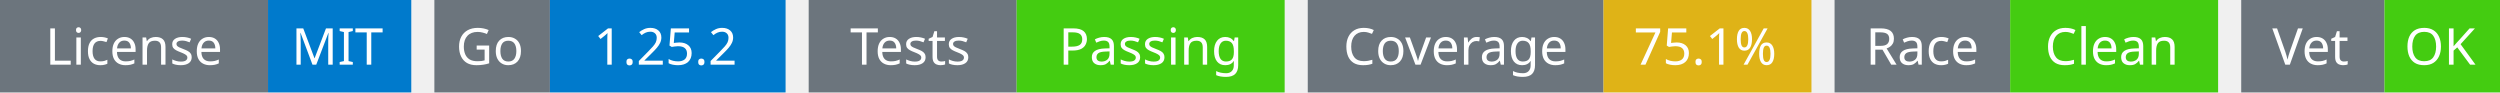
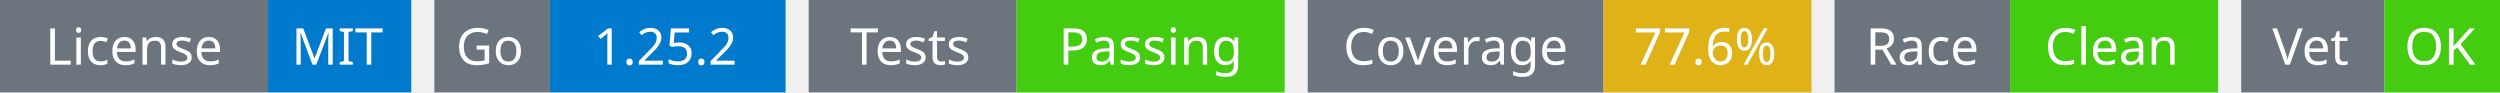
<svg xmlns="http://www.w3.org/2000/svg" width="541" height="20" viewBox="0 0 541 20">
  <g transform="translate(0, 0)">
    <rect x="0" y="0" width="58" height="20" fill="#6c757d" />
    <rect x="58" y="0" width="31" height="20" fill="#007acc" />
    <text x="29" y="14" text-anchor="middle" font-family="sans-serif" font-size="11" fill="white">License</text>
    <text x="73" y="14" text-anchor="middle" font-family="sans-serif" font-size="11" fill="white">MIT</text>
  </g>
  <g transform="translate(94, 0)">
    <rect x="0" y="0" width="25" height="20" fill="#6c757d" />
    <rect x="25" y="0" width="51" height="20" fill="#007acc" />
    <text x="12" y="14" text-anchor="middle" font-family="sans-serif" font-size="11" fill="white">Go</text>
    <text x="50" y="14" text-anchor="middle" font-family="sans-serif" font-size="11" fill="white">1.25.2</text>
  </g>
  <g transform="translate(175, 0)">
    <rect x="0" y="0" width="45" height="20" fill="#6c757d" />
    <rect x="45" y="0" width="58" height="20" fill="#4c1" />
    <text x="22" y="14" text-anchor="middle" font-family="sans-serif" font-size="11" fill="white">Tests</text>
    <text x="74" y="14" text-anchor="middle" font-family="sans-serif" font-size="11" fill="white">Passing</text>
  </g>
  <g transform="translate(283, 0)">
    <rect x="0" y="0" width="64" height="20" fill="#6c757d" />
    <rect x="64" y="0" width="45" height="20" fill="#dfb317" />
    <text x="32" y="14" text-anchor="middle" font-family="sans-serif" font-size="11" fill="white">Coverage</text>
-     <text x="86" y="14" text-anchor="middle" font-family="sans-serif" font-size="11" fill="white">75.1%</text>
+     <text x="86" y="14" text-anchor="middle" font-family="sans-serif" font-size="11" fill="white">77.6%</text>
  </g>
  <g transform="translate(397, 0)">
    <rect x="0" y="0" width="38" height="20" fill="#6c757d" />
    <rect x="38" y="0" width="45" height="20" fill="#4c1" />
    <text x="19" y="14" text-anchor="middle" font-family="sans-serif" font-size="11" fill="white">Race</text>
    <text x="60" y="14" text-anchor="middle" font-family="sans-serif" font-size="11" fill="white">Clean</text>
  </g>
  <g transform="translate(485, 0)">
    <rect x="0" y="0" width="31" height="20" fill="#6c757d" />
    <rect x="31" y="0" width="25" height="20" fill="#4c1" />
    <text x="15" y="14" text-anchor="middle" font-family="sans-serif" font-size="11" fill="white">Vet</text>
    <text x="43" y="14" text-anchor="middle" font-family="sans-serif" font-size="11" fill="white">OK</text>
  </g>
</svg>
